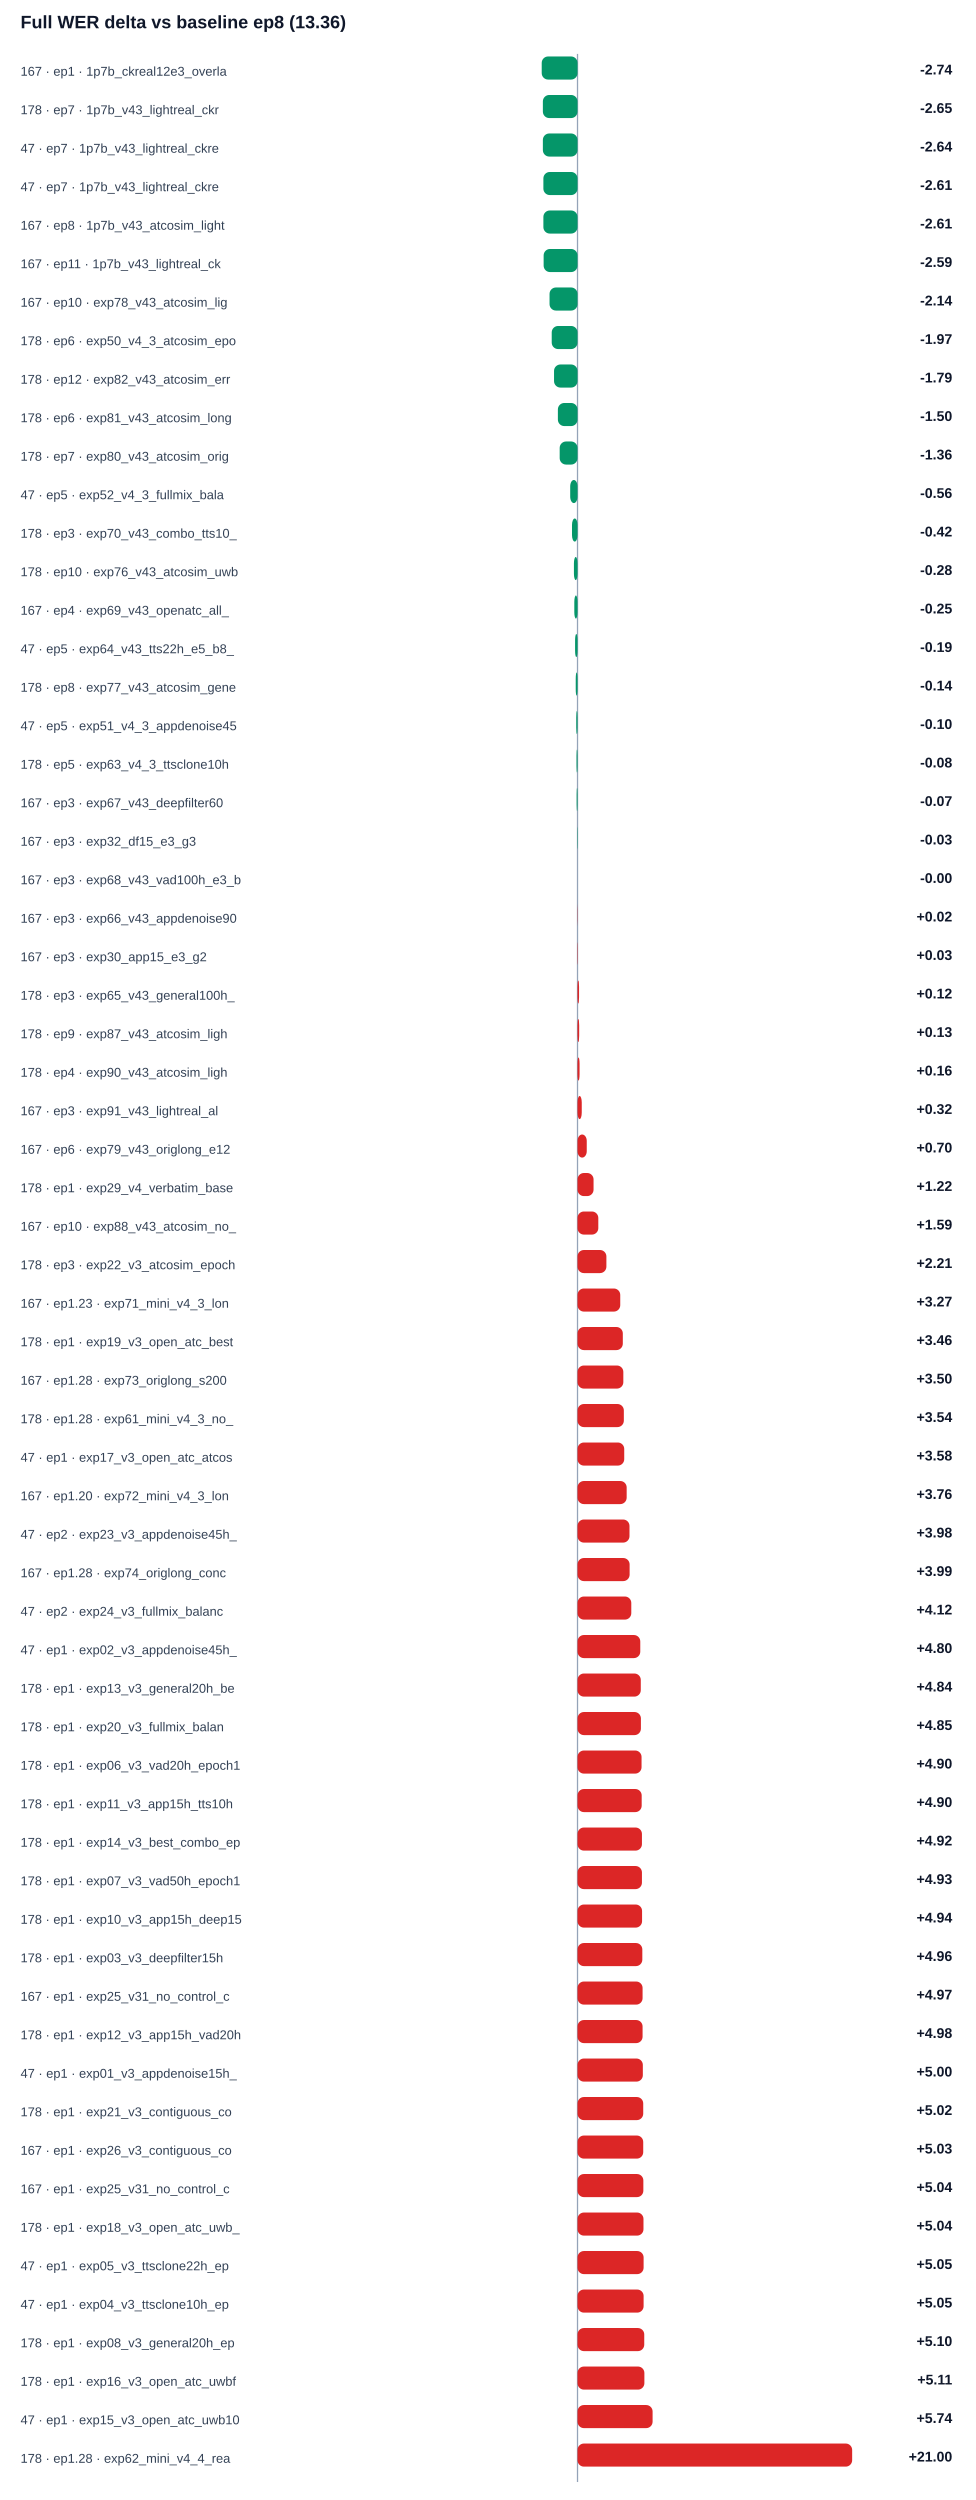
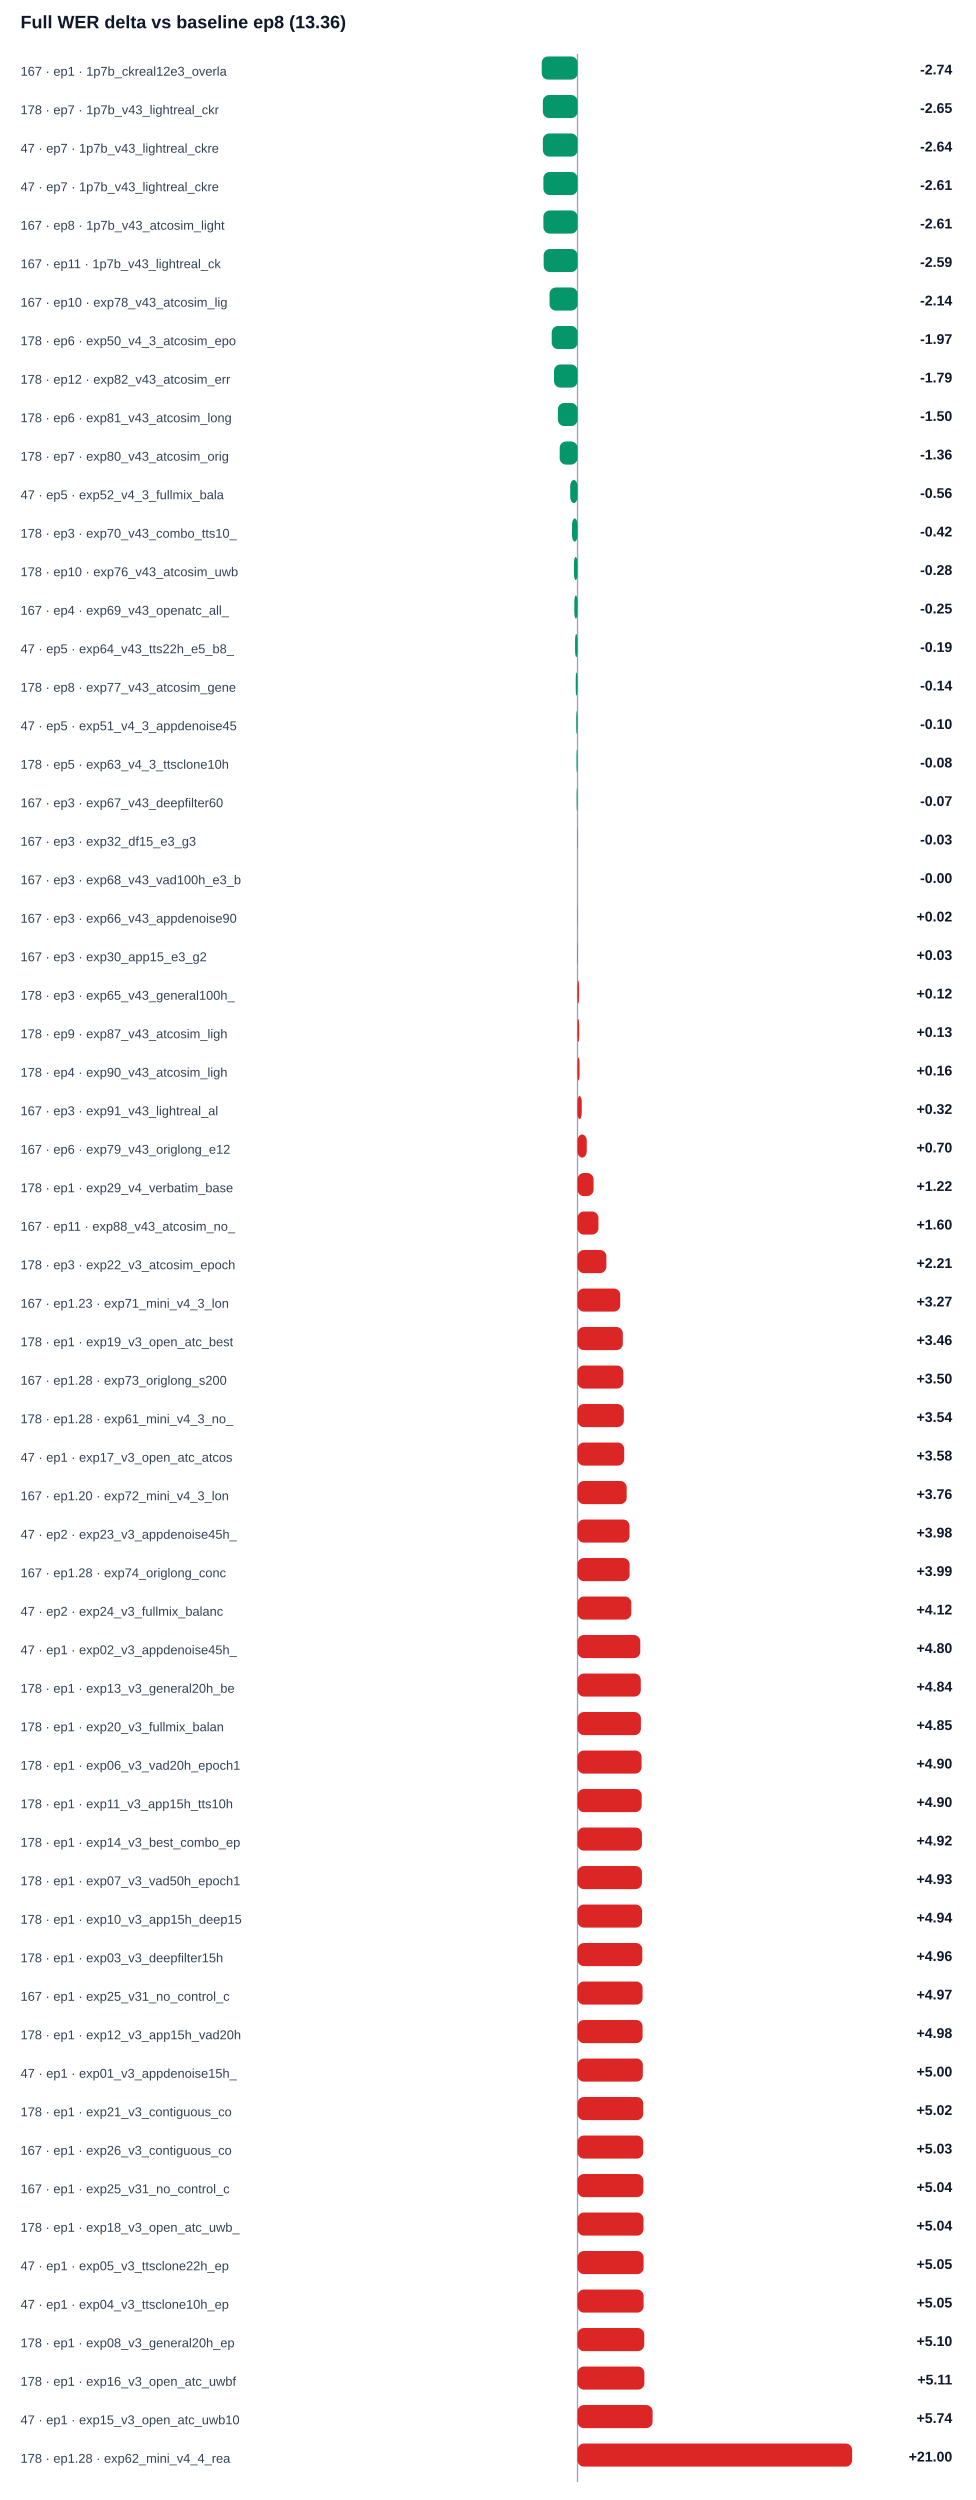
<svg xmlns="http://www.w3.org/2000/svg" width="100%" viewBox="0 0 760 1948" style="max-width:760px;background:#ffffff;border:1px solid #e5e7eb;border-radius:10px;">
  <text x="16.0" y="22.0" font-size="14" fill="#0f172a" text-anchor="start" font-family="Arial, sans-serif" font-weight="700">Full WER delta vs baseline ep8 (13.36)</text>
  <line x1="450" y1="42" x2="450" y2="1934" stroke="#94a3b8" />
  <text x="16.0" y="59.0" font-size="10" fill="#334155" text-anchor="start" font-family="Arial, sans-serif" font-weight="400">167 · ep1 · 1p7b_ckreal12e3_overla</text>
  <rect x="422.1" y="44" width="27.9" height="18" rx="5" fill="#059669" />
  <text x="742.0" y="58.0" font-size="11" fill="#0f172a" text-anchor="end" font-family="Arial, sans-serif" font-weight="700">-2.74</text>
  <text x="16.0" y="89.0" font-size="10" fill="#334155" text-anchor="start" font-family="Arial, sans-serif" font-weight="400">178 · ep7 · 1p7b_v43_lightreal_ckr</text>
  <rect x="423.0" y="74" width="27.0" height="18" rx="5" fill="#059669" />
  <text x="742.0" y="88.0" font-size="11" fill="#0f172a" text-anchor="end" font-family="Arial, sans-serif" font-weight="700">-2.65</text>
  <text x="16.0" y="119.0" font-size="10" fill="#334155" text-anchor="start" font-family="Arial, sans-serif" font-weight="400">47 · ep7 · 1p7b_v43_lightreal_ckre</text>
  <rect x="423.0" y="104" width="27.0" height="18" rx="5" fill="#059669" />
  <text x="742.0" y="118.0" font-size="11" fill="#0f172a" text-anchor="end" font-family="Arial, sans-serif" font-weight="700">-2.64</text>
  <text x="16.0" y="149.0" font-size="10" fill="#334155" text-anchor="start" font-family="Arial, sans-serif" font-weight="400">47 · ep7 · 1p7b_v43_lightreal_ckre</text>
  <rect x="423.4" y="134" width="26.6" height="18" rx="5" fill="#059669" />
  <text x="742.0" y="148.0" font-size="11" fill="#0f172a" text-anchor="end" font-family="Arial, sans-serif" font-weight="700">-2.61</text>
  <text x="16.0" y="179.0" font-size="10" fill="#334155" text-anchor="start" font-family="Arial, sans-serif" font-weight="400">167 · ep8 · 1p7b_v43_atcosim_light</text>
  <rect x="423.4" y="164" width="26.6" height="18" rx="5" fill="#059669" />
  <text x="742.0" y="178.0" font-size="11" fill="#0f172a" text-anchor="end" font-family="Arial, sans-serif" font-weight="700">-2.61</text>
  <text x="16.0" y="209.0" font-size="10" fill="#334155" text-anchor="start" font-family="Arial, sans-serif" font-weight="400">167 · ep11 · 1p7b_v43_lightreal_ck</text>
  <rect x="423.6" y="194" width="26.4" height="18" rx="5" fill="#059669" />
  <text x="742.0" y="208.0" font-size="11" fill="#0f172a" text-anchor="end" font-family="Arial, sans-serif" font-weight="700">-2.59</text>
  <text x="16.0" y="239.0" font-size="10" fill="#334155" text-anchor="start" font-family="Arial, sans-serif" font-weight="400">167 · ep10 · exp78_v43_atcosim_lig</text>
  <rect x="428.2" y="224" width="21.8" height="18" rx="5" fill="#059669" />
  <text x="742.0" y="238.0" font-size="11" fill="#0f172a" text-anchor="end" font-family="Arial, sans-serif" font-weight="700">-2.14</text>
  <text x="16.0" y="269.0" font-size="10" fill="#334155" text-anchor="start" font-family="Arial, sans-serif" font-weight="400">178 · ep6 · exp50_v4_3_atcosim_epo</text>
  <rect x="429.9" y="254" width="20.1" height="18" rx="5" fill="#059669" />
  <text x="742.0" y="268.0" font-size="11" fill="#0f172a" text-anchor="end" font-family="Arial, sans-serif" font-weight="700">-1.97</text>
  <text x="16.0" y="299.0" font-size="10" fill="#334155" text-anchor="start" font-family="Arial, sans-serif" font-weight="400">178 · ep12 · exp82_v43_atcosim_err</text>
  <rect x="431.7" y="284" width="18.3" height="18" rx="5" fill="#059669" />
  <text x="742.0" y="298.0" font-size="11" fill="#0f172a" text-anchor="end" font-family="Arial, sans-serif" font-weight="700">-1.79</text>
  <text x="16.0" y="329.0" font-size="10" fill="#334155" text-anchor="start" font-family="Arial, sans-serif" font-weight="400">178 · ep6 · exp81_v43_atcosim_long</text>
  <rect x="434.7" y="314" width="15.3" height="18" rx="5" fill="#059669" />
  <text x="742.0" y="328.0" font-size="11" fill="#0f172a" text-anchor="end" font-family="Arial, sans-serif" font-weight="700">-1.50</text>
  <text x="16.0" y="359.0" font-size="10" fill="#334155" text-anchor="start" font-family="Arial, sans-serif" font-weight="400">178 · ep7 · exp80_v43_atcosim_orig</text>
  <rect x="436.1" y="344" width="13.9" height="18" rx="5" fill="#059669" />
  <text x="742.0" y="358.0" font-size="11" fill="#0f172a" text-anchor="end" font-family="Arial, sans-serif" font-weight="700">-1.36</text>
  <text x="16.0" y="389.0" font-size="10" fill="#334155" text-anchor="start" font-family="Arial, sans-serif" font-weight="400">47 · ep5 · exp52_v4_3_fullmix_bala</text>
  <rect x="444.3" y="374" width="5.7" height="18" rx="5" fill="#059669" />
  <text x="742.0" y="388.0" font-size="11" fill="#0f172a" text-anchor="end" font-family="Arial, sans-serif" font-weight="700">-0.56</text>
  <text x="16.0" y="419.0" font-size="10" fill="#334155" text-anchor="start" font-family="Arial, sans-serif" font-weight="400">178 · ep3 · exp70_v43_combo_tts10_</text>
  <rect x="445.7" y="404" width="4.3" height="18" rx="5" fill="#059669" />
  <text x="742.0" y="418.0" font-size="11" fill="#0f172a" text-anchor="end" font-family="Arial, sans-serif" font-weight="700">-0.42</text>
  <text x="16.0" y="449.0" font-size="10" fill="#334155" text-anchor="start" font-family="Arial, sans-serif" font-weight="400">178 · ep10 · exp76_v43_atcosim_uwb</text>
  <rect x="447.2" y="434" width="2.8" height="18" rx="5" fill="#059669" />
  <text x="742.0" y="448.0" font-size="11" fill="#0f172a" text-anchor="end" font-family="Arial, sans-serif" font-weight="700">-0.28</text>
  <text x="16.0" y="479.0" font-size="10" fill="#334155" text-anchor="start" font-family="Arial, sans-serif" font-weight="400">167 · ep4 · exp69_v43_openatc_all_</text>
  <rect x="447.5" y="464" width="2.5" height="18" rx="5" fill="#059669" />
  <text x="742.0" y="478.0" font-size="11" fill="#0f172a" text-anchor="end" font-family="Arial, sans-serif" font-weight="700">-0.25</text>
  <text x="16.0" y="509.0" font-size="10" fill="#334155" text-anchor="start" font-family="Arial, sans-serif" font-weight="400">47 · ep5 · exp64_v43_tts22h_e5_b8_</text>
  <rect x="448.1" y="494" width="1.9" height="18" rx="5" fill="#059669" />
  <text x="742.0" y="508.0" font-size="11" fill="#0f172a" text-anchor="end" font-family="Arial, sans-serif" font-weight="700">-0.19</text>
  <text x="16.0" y="539.0" font-size="10" fill="#334155" text-anchor="start" font-family="Arial, sans-serif" font-weight="400">178 · ep8 · exp77_v43_atcosim_gene</text>
  <rect x="448.6" y="524" width="1.4" height="18" rx="5" fill="#059669" />
  <text x="742.0" y="538.0" font-size="11" fill="#0f172a" text-anchor="end" font-family="Arial, sans-serif" font-weight="700">-0.14</text>
  <text x="16.0" y="569.0" font-size="10" fill="#334155" text-anchor="start" font-family="Arial, sans-serif" font-weight="400">47 · ep5 · exp51_v4_3_appdenoise45</text>
  <rect x="449.0" y="554" width="1.0" height="18" rx="5" fill="#059669" />
  <text x="742.0" y="568.0" font-size="11" fill="#0f172a" text-anchor="end" font-family="Arial, sans-serif" font-weight="700">-0.10</text>
  <text x="16.0" y="599.0" font-size="10" fill="#334155" text-anchor="start" font-family="Arial, sans-serif" font-weight="400">178 · ep5 · exp63_v4_3_ttsclone10h</text>
  <rect x="449.2" y="584" width="0.8" height="18" rx="5" fill="#059669" />
  <text x="742.0" y="598.0" font-size="11" fill="#0f172a" text-anchor="end" font-family="Arial, sans-serif" font-weight="700">-0.08</text>
  <text x="16.0" y="629.0" font-size="10" fill="#334155" text-anchor="start" font-family="Arial, sans-serif" font-weight="400">167 · ep3 · exp67_v43_deepfilter60</text>
  <rect x="449.3" y="614" width="0.7" height="18" rx="5" fill="#059669" />
  <text x="742.0" y="628.0" font-size="11" fill="#0f172a" text-anchor="end" font-family="Arial, sans-serif" font-weight="700">-0.07</text>
  <text x="16.0" y="659.0" font-size="10" fill="#334155" text-anchor="start" font-family="Arial, sans-serif" font-weight="400">167 · ep3 · exp32_df15_e3_g3</text>
  <rect x="449.7" y="644" width="0.3" height="18" rx="5" fill="#059669" />
  <text x="742.0" y="658.0" font-size="11" fill="#0f172a" text-anchor="end" font-family="Arial, sans-serif" font-weight="700">-0.03</text>
  <text x="16.0" y="689.0" font-size="10" fill="#334155" text-anchor="start" font-family="Arial, sans-serif" font-weight="400">167 · ep3 · exp68_v43_vad100h_e3_b</text>
  <rect x="450.0" y="674" width="0.0" height="18" rx="5" fill="#059669" />
  <text x="742.0" y="688.0" font-size="11" fill="#0f172a" text-anchor="end" font-family="Arial, sans-serif" font-weight="700">-0.00</text>
  <text x="16.0" y="719.0" font-size="10" fill="#334155" text-anchor="start" font-family="Arial, sans-serif" font-weight="400">167 · ep3 · exp66_v43_appdenoise90</text>
  <rect x="450.0" y="704" width="0.2" height="18" rx="5" fill="#dc2626" />
  <text x="742.0" y="718.0" font-size="11" fill="#0f172a" text-anchor="end" font-family="Arial, sans-serif" font-weight="700">+0.02</text>
  <text x="16.0" y="749.0" font-size="10" fill="#334155" text-anchor="start" font-family="Arial, sans-serif" font-weight="400">167 · ep3 · exp30_app15_e3_g2</text>
  <rect x="450.0" y="734" width="0.3" height="18" rx="5" fill="#dc2626" />
  <text x="742.0" y="748.0" font-size="11" fill="#0f172a" text-anchor="end" font-family="Arial, sans-serif" font-weight="700">+0.03</text>
  <text x="16.0" y="779.0" font-size="10" fill="#334155" text-anchor="start" font-family="Arial, sans-serif" font-weight="400">178 · ep3 · exp65_v43_general100h_</text>
  <rect x="450.0" y="764" width="1.2" height="18" rx="5" fill="#dc2626" />
  <text x="742.0" y="778.0" font-size="11" fill="#0f172a" text-anchor="end" font-family="Arial, sans-serif" font-weight="700">+0.12</text>
  <text x="16.0" y="809.0" font-size="10" fill="#334155" text-anchor="start" font-family="Arial, sans-serif" font-weight="400">178 · ep9 · exp87_v43_atcosim_ligh</text>
  <rect x="450.0" y="794" width="1.3" height="18" rx="5" fill="#dc2626" />
  <text x="742.0" y="808.0" font-size="11" fill="#0f172a" text-anchor="end" font-family="Arial, sans-serif" font-weight="700">+0.13</text>
  <text x="16.0" y="839.0" font-size="10" fill="#334155" text-anchor="start" font-family="Arial, sans-serif" font-weight="400">178 · ep4 · exp90_v43_atcosim_ligh</text>
  <rect x="450.0" y="824" width="1.6" height="18" rx="5" fill="#dc2626" />
  <text x="742.0" y="838.0" font-size="11" fill="#0f172a" text-anchor="end" font-family="Arial, sans-serif" font-weight="700">+0.16</text>
  <text x="16.0" y="869.0" font-size="10" fill="#334155" text-anchor="start" font-family="Arial, sans-serif" font-weight="400">167 · ep3 · exp91_v43_lightreal_al</text>
  <rect x="450.0" y="854" width="3.3" height="18" rx="5" fill="#dc2626" />
  <text x="742.0" y="868.0" font-size="11" fill="#0f172a" text-anchor="end" font-family="Arial, sans-serif" font-weight="700">+0.32</text>
  <text x="16.0" y="899.0" font-size="10" fill="#334155" text-anchor="start" font-family="Arial, sans-serif" font-weight="400">167 · ep6 · exp79_v43_origlong_e12</text>
  <rect x="450.0" y="884" width="7.2" height="18" rx="5" fill="#dc2626" />
  <text x="742.0" y="898.0" font-size="11" fill="#0f172a" text-anchor="end" font-family="Arial, sans-serif" font-weight="700">+0.70</text>
  <text x="16.0" y="929.0" font-size="10" fill="#334155" text-anchor="start" font-family="Arial, sans-serif" font-weight="400">178 · ep1 · exp29_v4_verbatim_base</text>
  <rect x="450.0" y="914" width="12.5" height="18" rx="5" fill="#dc2626" />
  <text x="742.0" y="928.0" font-size="11" fill="#0f172a" text-anchor="end" font-family="Arial, sans-serif" font-weight="700">+1.22</text>
-   <text x="16.0" y="959.0" font-size="10" fill="#334155" text-anchor="start" font-family="Arial, sans-serif" font-weight="400">167 · ep10 · exp88_v43_atcosim_no_</text>
-   <rect x="450.0" y="944" width="16.2" height="18" rx="5" fill="#dc2626" />
-   <text x="742.0" y="958.0" font-size="11" fill="#0f172a" text-anchor="end" font-family="Arial, sans-serif" font-weight="700">+1.59</text>
+   <text x="16.0" y="959.0" font-size="10" fill="#334155" text-anchor="start" font-family="Arial, sans-serif" font-weight="400">167 · ep11 · exp88_v43_atcosim_no_</text>
+   <rect x="450.0" y="944" width="16.3" height="18" rx="5" fill="#dc2626" />
+   <text x="742.0" y="958.0" font-size="11" fill="#0f172a" text-anchor="end" font-family="Arial, sans-serif" font-weight="700">+1.60</text>
  <text x="16.0" y="989.0" font-size="10" fill="#334155" text-anchor="start" font-family="Arial, sans-serif" font-weight="400">178 · ep3 · exp22_v3_atcosim_epoch</text>
  <rect x="450.0" y="974" width="22.5" height="18" rx="5" fill="#dc2626" />
  <text x="742.0" y="988.0" font-size="11" fill="#0f172a" text-anchor="end" font-family="Arial, sans-serif" font-weight="700">+2.21</text>
  <text x="16.0" y="1019.0" font-size="10" fill="#334155" text-anchor="start" font-family="Arial, sans-serif" font-weight="400">167 · ep1.23 · exp71_mini_v4_3_lon</text>
  <rect x="450.0" y="1004" width="33.3" height="18" rx="5" fill="#dc2626" />
  <text x="742.0" y="1018.0" font-size="11" fill="#0f172a" text-anchor="end" font-family="Arial, sans-serif" font-weight="700">+3.27</text>
  <text x="16.0" y="1049.0" font-size="10" fill="#334155" text-anchor="start" font-family="Arial, sans-serif" font-weight="400">178 · ep1 · exp19_v3_open_atc_best</text>
  <rect x="450.0" y="1034" width="35.3" height="18" rx="5" fill="#dc2626" />
  <text x="742.0" y="1048.0" font-size="11" fill="#0f172a" text-anchor="end" font-family="Arial, sans-serif" font-weight="700">+3.46</text>
  <text x="16.0" y="1079.0" font-size="10" fill="#334155" text-anchor="start" font-family="Arial, sans-serif" font-weight="400">167 · ep1.28 · exp73_origlong_s200</text>
  <rect x="450.0" y="1064" width="35.7" height="18" rx="5" fill="#dc2626" />
  <text x="742.0" y="1078.0" font-size="11" fill="#0f172a" text-anchor="end" font-family="Arial, sans-serif" font-weight="700">+3.50</text>
  <text x="16.0" y="1109.0" font-size="10" fill="#334155" text-anchor="start" font-family="Arial, sans-serif" font-weight="400">178 · ep1.28 · exp61_mini_v4_3_no_</text>
  <rect x="450.0" y="1094" width="36.1" height="18" rx="5" fill="#dc2626" />
  <text x="742.0" y="1108.0" font-size="11" fill="#0f172a" text-anchor="end" font-family="Arial, sans-serif" font-weight="700">+3.54</text>
  <text x="16.0" y="1139.0" font-size="10" fill="#334155" text-anchor="start" font-family="Arial, sans-serif" font-weight="400">47 · ep1 · exp17_v3_open_atc_atcos</text>
  <rect x="450.0" y="1124" width="36.4" height="18" rx="5" fill="#dc2626" />
  <text x="742.0" y="1138.0" font-size="11" fill="#0f172a" text-anchor="end" font-family="Arial, sans-serif" font-weight="700">+3.58</text>
  <text x="16.0" y="1169.0" font-size="10" fill="#334155" text-anchor="start" font-family="Arial, sans-serif" font-weight="400">167 · ep1.20 · exp72_mini_v4_3_lon</text>
  <rect x="450.0" y="1154" width="38.3" height="18" rx="5" fill="#dc2626" />
  <text x="742.0" y="1168.0" font-size="11" fill="#0f172a" text-anchor="end" font-family="Arial, sans-serif" font-weight="700">+3.76</text>
  <text x="16.0" y="1199.0" font-size="10" fill="#334155" text-anchor="start" font-family="Arial, sans-serif" font-weight="400">47 · ep2 · exp23_v3_appdenoise45h_</text>
  <rect x="450.0" y="1184" width="40.5" height="18" rx="5" fill="#dc2626" />
  <text x="742.0" y="1198.0" font-size="11" fill="#0f172a" text-anchor="end" font-family="Arial, sans-serif" font-weight="700">+3.98</text>
  <text x="16.0" y="1229.0" font-size="10" fill="#334155" text-anchor="start" font-family="Arial, sans-serif" font-weight="400">167 · ep1.28 · exp74_origlong_conc</text>
  <rect x="450.0" y="1214" width="40.6" height="18" rx="5" fill="#dc2626" />
  <text x="742.0" y="1228.0" font-size="11" fill="#0f172a" text-anchor="end" font-family="Arial, sans-serif" font-weight="700">+3.99</text>
  <text x="16.0" y="1259.0" font-size="10" fill="#334155" text-anchor="start" font-family="Arial, sans-serif" font-weight="400">47 · ep2 · exp24_v3_fullmix_balanc</text>
  <rect x="450.0" y="1244" width="41.9" height="18" rx="5" fill="#dc2626" />
  <text x="742.0" y="1258.0" font-size="11" fill="#0f172a" text-anchor="end" font-family="Arial, sans-serif" font-weight="700">+4.12</text>
  <text x="16.0" y="1289.0" font-size="10" fill="#334155" text-anchor="start" font-family="Arial, sans-serif" font-weight="400">47 · ep1 · exp02_v3_appdenoise45h_</text>
  <rect x="450.0" y="1274" width="48.9" height="18" rx="5" fill="#dc2626" />
  <text x="742.0" y="1288.0" font-size="11" fill="#0f172a" text-anchor="end" font-family="Arial, sans-serif" font-weight="700">+4.80</text>
  <text x="16.0" y="1319.0" font-size="10" fill="#334155" text-anchor="start" font-family="Arial, sans-serif" font-weight="400">178 · ep1 · exp13_v3_general20h_be</text>
  <rect x="450.0" y="1304" width="49.3" height="18" rx="5" fill="#dc2626" />
  <text x="742.0" y="1318.0" font-size="11" fill="#0f172a" text-anchor="end" font-family="Arial, sans-serif" font-weight="700">+4.84</text>
  <text x="16.0" y="1349.0" font-size="10" fill="#334155" text-anchor="start" font-family="Arial, sans-serif" font-weight="400">178 · ep1 · exp20_v3_fullmix_balan</text>
  <rect x="450.0" y="1334" width="49.4" height="18" rx="5" fill="#dc2626" />
  <text x="742.0" y="1348.0" font-size="11" fill="#0f172a" text-anchor="end" font-family="Arial, sans-serif" font-weight="700">+4.85</text>
  <text x="16.0" y="1379.0" font-size="10" fill="#334155" text-anchor="start" font-family="Arial, sans-serif" font-weight="400">178 · ep1 · exp06_v3_vad20h_epoch1</text>
  <rect x="450.0" y="1364" width="49.9" height="18" rx="5" fill="#dc2626" />
  <text x="742.0" y="1378.0" font-size="11" fill="#0f172a" text-anchor="end" font-family="Arial, sans-serif" font-weight="700">+4.90</text>
  <text x="16.0" y="1409.0" font-size="10" fill="#334155" text-anchor="start" font-family="Arial, sans-serif" font-weight="400">178 · ep1 · exp11_v3_app15h_tts10h</text>
  <rect x="450.0" y="1394" width="50.0" height="18" rx="5" fill="#dc2626" />
  <text x="742.0" y="1408.0" font-size="11" fill="#0f172a" text-anchor="end" font-family="Arial, sans-serif" font-weight="700">+4.90</text>
  <text x="16.0" y="1439.0" font-size="10" fill="#334155" text-anchor="start" font-family="Arial, sans-serif" font-weight="400">178 · ep1 · exp14_v3_best_combo_ep</text>
  <rect x="450.0" y="1424" width="50.2" height="18" rx="5" fill="#dc2626" />
  <text x="742.0" y="1438.0" font-size="11" fill="#0f172a" text-anchor="end" font-family="Arial, sans-serif" font-weight="700">+4.92</text>
  <text x="16.0" y="1469.0" font-size="10" fill="#334155" text-anchor="start" font-family="Arial, sans-serif" font-weight="400">178 · ep1 · exp07_v3_vad50h_epoch1</text>
  <rect x="450.0" y="1454" width="50.2" height="18" rx="5" fill="#dc2626" />
  <text x="742.0" y="1468.0" font-size="11" fill="#0f172a" text-anchor="end" font-family="Arial, sans-serif" font-weight="700">+4.93</text>
  <text x="16.0" y="1499.0" font-size="10" fill="#334155" text-anchor="start" font-family="Arial, sans-serif" font-weight="400">178 · ep1 · exp10_v3_app15h_deep15</text>
  <rect x="450.0" y="1484" width="50.3" height="18" rx="5" fill="#dc2626" />
  <text x="742.0" y="1498.0" font-size="11" fill="#0f172a" text-anchor="end" font-family="Arial, sans-serif" font-weight="700">+4.94</text>
  <text x="16.0" y="1529.0" font-size="10" fill="#334155" text-anchor="start" font-family="Arial, sans-serif" font-weight="400">178 · ep1 · exp03_v3_deepfilter15h</text>
  <rect x="450.0" y="1514" width="50.5" height="18" rx="5" fill="#dc2626" />
  <text x="742.0" y="1528.0" font-size="11" fill="#0f172a" text-anchor="end" font-family="Arial, sans-serif" font-weight="700">+4.96</text>
  <text x="16.0" y="1559.0" font-size="10" fill="#334155" text-anchor="start" font-family="Arial, sans-serif" font-weight="400">167 · ep1 · exp25_v31_no_control_c</text>
  <rect x="450.0" y="1544" width="50.7" height="18" rx="5" fill="#dc2626" />
  <text x="742.0" y="1558.0" font-size="11" fill="#0f172a" text-anchor="end" font-family="Arial, sans-serif" font-weight="700">+4.97</text>
  <text x="16.0" y="1589.0" font-size="10" fill="#334155" text-anchor="start" font-family="Arial, sans-serif" font-weight="400">178 · ep1 · exp12_v3_app15h_vad20h</text>
  <rect x="450.0" y="1574" width="50.7" height="18" rx="5" fill="#dc2626" />
  <text x="742.0" y="1588.0" font-size="11" fill="#0f172a" text-anchor="end" font-family="Arial, sans-serif" font-weight="700">+4.98</text>
  <text x="16.0" y="1619.0" font-size="10" fill="#334155" text-anchor="start" font-family="Arial, sans-serif" font-weight="400">47 · ep1 · exp01_v3_appdenoise15h_</text>
  <rect x="450.0" y="1604" width="50.9" height="18" rx="5" fill="#dc2626" />
  <text x="742.0" y="1618.0" font-size="11" fill="#0f172a" text-anchor="end" font-family="Arial, sans-serif" font-weight="700">+5.00</text>
  <text x="16.0" y="1649.0" font-size="10" fill="#334155" text-anchor="start" font-family="Arial, sans-serif" font-weight="400">178 · ep1 · exp21_v3_contiguous_co</text>
  <rect x="450.0" y="1634" width="51.2" height="18" rx="5" fill="#dc2626" />
  <text x="742.0" y="1648.0" font-size="11" fill="#0f172a" text-anchor="end" font-family="Arial, sans-serif" font-weight="700">+5.02</text>
  <text x="16.0" y="1679.0" font-size="10" fill="#334155" text-anchor="start" font-family="Arial, sans-serif" font-weight="400">167 · ep1 · exp26_v3_contiguous_co</text>
  <rect x="450.0" y="1664" width="51.2" height="18" rx="5" fill="#dc2626" />
  <text x="742.0" y="1678.0" font-size="11" fill="#0f172a" text-anchor="end" font-family="Arial, sans-serif" font-weight="700">+5.03</text>
  <text x="16.0" y="1709.0" font-size="10" fill="#334155" text-anchor="start" font-family="Arial, sans-serif" font-weight="400">167 · ep1 · exp25_v31_no_control_c</text>
  <rect x="450.0" y="1694" width="51.3" height="18" rx="5" fill="#dc2626" />
  <text x="742.0" y="1708.0" font-size="11" fill="#0f172a" text-anchor="end" font-family="Arial, sans-serif" font-weight="700">+5.04</text>
  <text x="16.0" y="1739.0" font-size="10" fill="#334155" text-anchor="start" font-family="Arial, sans-serif" font-weight="400">178 · ep1 · exp18_v3_open_atc_uwb_</text>
  <rect x="450.0" y="1724" width="51.4" height="18" rx="5" fill="#dc2626" />
  <text x="742.0" y="1738.0" font-size="11" fill="#0f172a" text-anchor="end" font-family="Arial, sans-serif" font-weight="700">+5.04</text>
  <text x="16.0" y="1769.0" font-size="10" fill="#334155" text-anchor="start" font-family="Arial, sans-serif" font-weight="400">47 · ep1 · exp05_v3_ttsclone22h_ep</text>
  <rect x="450.0" y="1754" width="51.5" height="18" rx="5" fill="#dc2626" />
  <text x="742.0" y="1768.0" font-size="11" fill="#0f172a" text-anchor="end" font-family="Arial, sans-serif" font-weight="700">+5.05</text>
  <text x="16.0" y="1799.0" font-size="10" fill="#334155" text-anchor="start" font-family="Arial, sans-serif" font-weight="400">47 · ep1 · exp04_v3_ttsclone10h_ep</text>
  <rect x="450.0" y="1784" width="51.5" height="18" rx="5" fill="#dc2626" />
  <text x="742.0" y="1798.0" font-size="11" fill="#0f172a" text-anchor="end" font-family="Arial, sans-serif" font-weight="700">+5.05</text>
  <text x="16.0" y="1829.0" font-size="10" fill="#334155" text-anchor="start" font-family="Arial, sans-serif" font-weight="400">178 · ep1 · exp08_v3_general20h_ep</text>
  <rect x="450.0" y="1814" width="52.0" height="18" rx="5" fill="#dc2626" />
  <text x="742.0" y="1828.0" font-size="11" fill="#0f172a" text-anchor="end" font-family="Arial, sans-serif" font-weight="700">+5.10</text>
  <text x="16.0" y="1859.0" font-size="10" fill="#334155" text-anchor="start" font-family="Arial, sans-serif" font-weight="400">178 · ep1 · exp16_v3_open_atc_uwbf</text>
  <rect x="450.0" y="1844" width="52.1" height="18" rx="5" fill="#dc2626" />
  <text x="742.0" y="1858.0" font-size="11" fill="#0f172a" text-anchor="end" font-family="Arial, sans-serif" font-weight="700">+5.11</text>
  <text x="16.0" y="1889.0" font-size="10" fill="#334155" text-anchor="start" font-family="Arial, sans-serif" font-weight="400">47 · ep1 · exp15_v3_open_atc_uwb10</text>
  <rect x="450.0" y="1874" width="58.5" height="18" rx="5" fill="#dc2626" />
  <text x="742.0" y="1888.0" font-size="11" fill="#0f172a" text-anchor="end" font-family="Arial, sans-serif" font-weight="700">+5.74</text>
  <text x="16.0" y="1919.0" font-size="10" fill="#334155" text-anchor="start" font-family="Arial, sans-serif" font-weight="400">178 · ep1.28 · exp62_mini_v4_4_rea</text>
  <rect x="450.0" y="1904" width="214.0" height="18" rx="5" fill="#dc2626" />
  <text x="742.0" y="1918.0" font-size="11" fill="#0f172a" text-anchor="end" font-family="Arial, sans-serif" font-weight="700">+21.00</text>
</svg>
